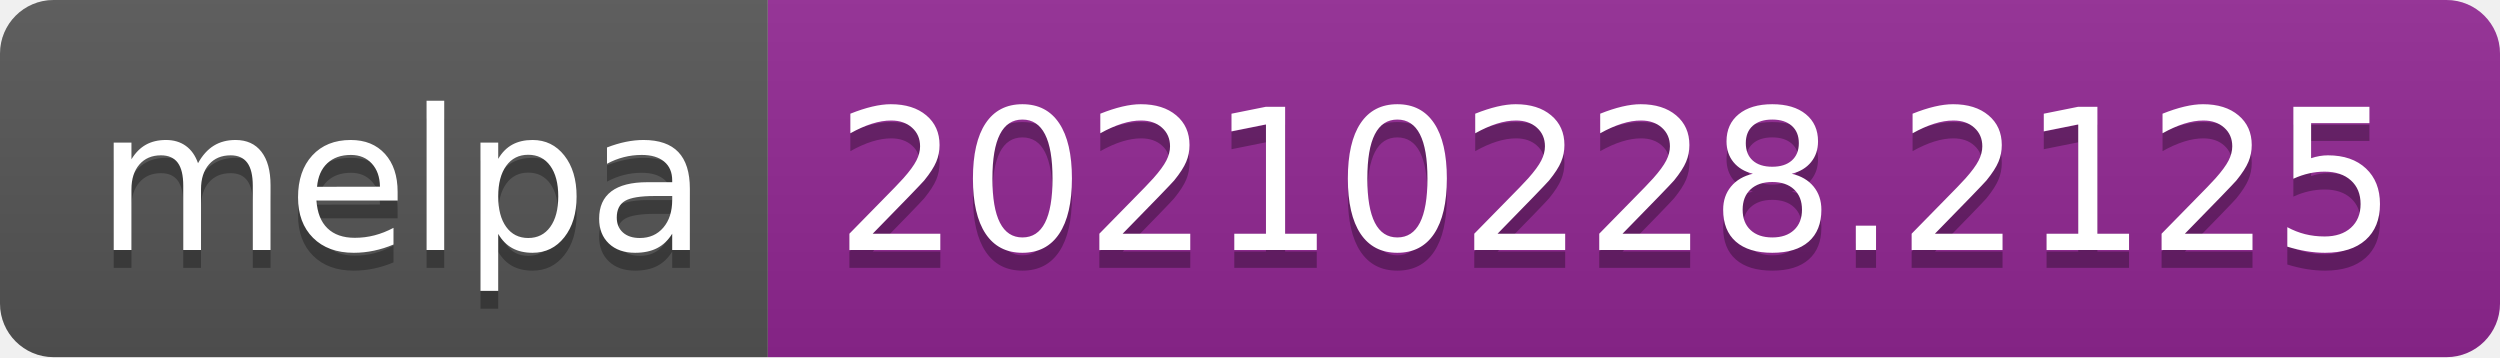
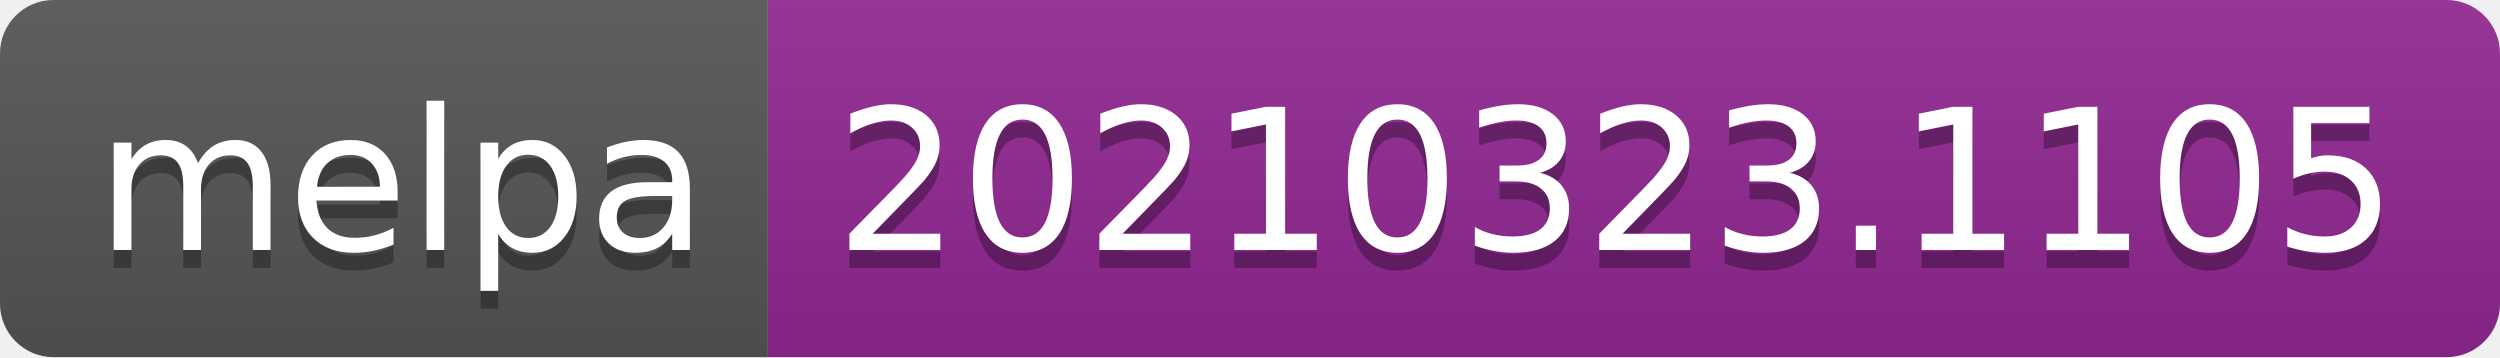
- <svg xmlns="http://www.w3.org/2000/svg" width="140" height="20" role="img" aria-label="melpa: 20210228.2125">
+ <svg xmlns="http://www.w3.org/2000/svg" width="140" height="20" role="img" aria-label="melpa: 20210323.1105">
  <linearGradient id="s" x2="0" y2="100%">
    <stop offset="0" stop-color="#bbb" stop-opacity=".1" />
    <stop offset="1" stop-opacity=".1" />
  </linearGradient>
  <clipPath id="r">
    <rect width="140" height="20" rx="3" fill="#fff" />
  </clipPath>
  <g clip-path="url(#r)">
    <rect width="43" height="20" fill="#555" />
    <rect x="43" width="97" height="20" fill="#922793" />
    <rect width="140" height="20" fill="url(#s)" />
  </g>
  <g fill="#fff" text-anchor="middle" font-family="Verdana,Geneva,DejaVu Sans,sans-serif" text-rendering="geometricPrecision" font-size="110">
    <text aria-hidden="true" x="225" y="150" fill="#010101" fill-opacity=".3" transform="scale(.1)" textLength="330">melpa</text>
    <text x="225" y="140" transform="scale(.1)" fill="#fff" textLength="330">melpa</text>
-     <text aria-hidden="true" x="905" y="150" fill="#010101" fill-opacity=".3" transform="scale(.1)" textLength="870">20210228.2125</text>
-     <text x="905" y="140" transform="scale(.1)" fill="#fff" textLength="870">20210228.2125</text>
+     <text aria-hidden="true" x="905" y="150" fill="#010101" fill-opacity=".3" transform="scale(.1)" textLength="870">20210323.1105</text>
+     <text x="905" y="140" transform="scale(.1)" fill="#fff" textLength="870">20210323.1105</text>
  </g>
</svg>
